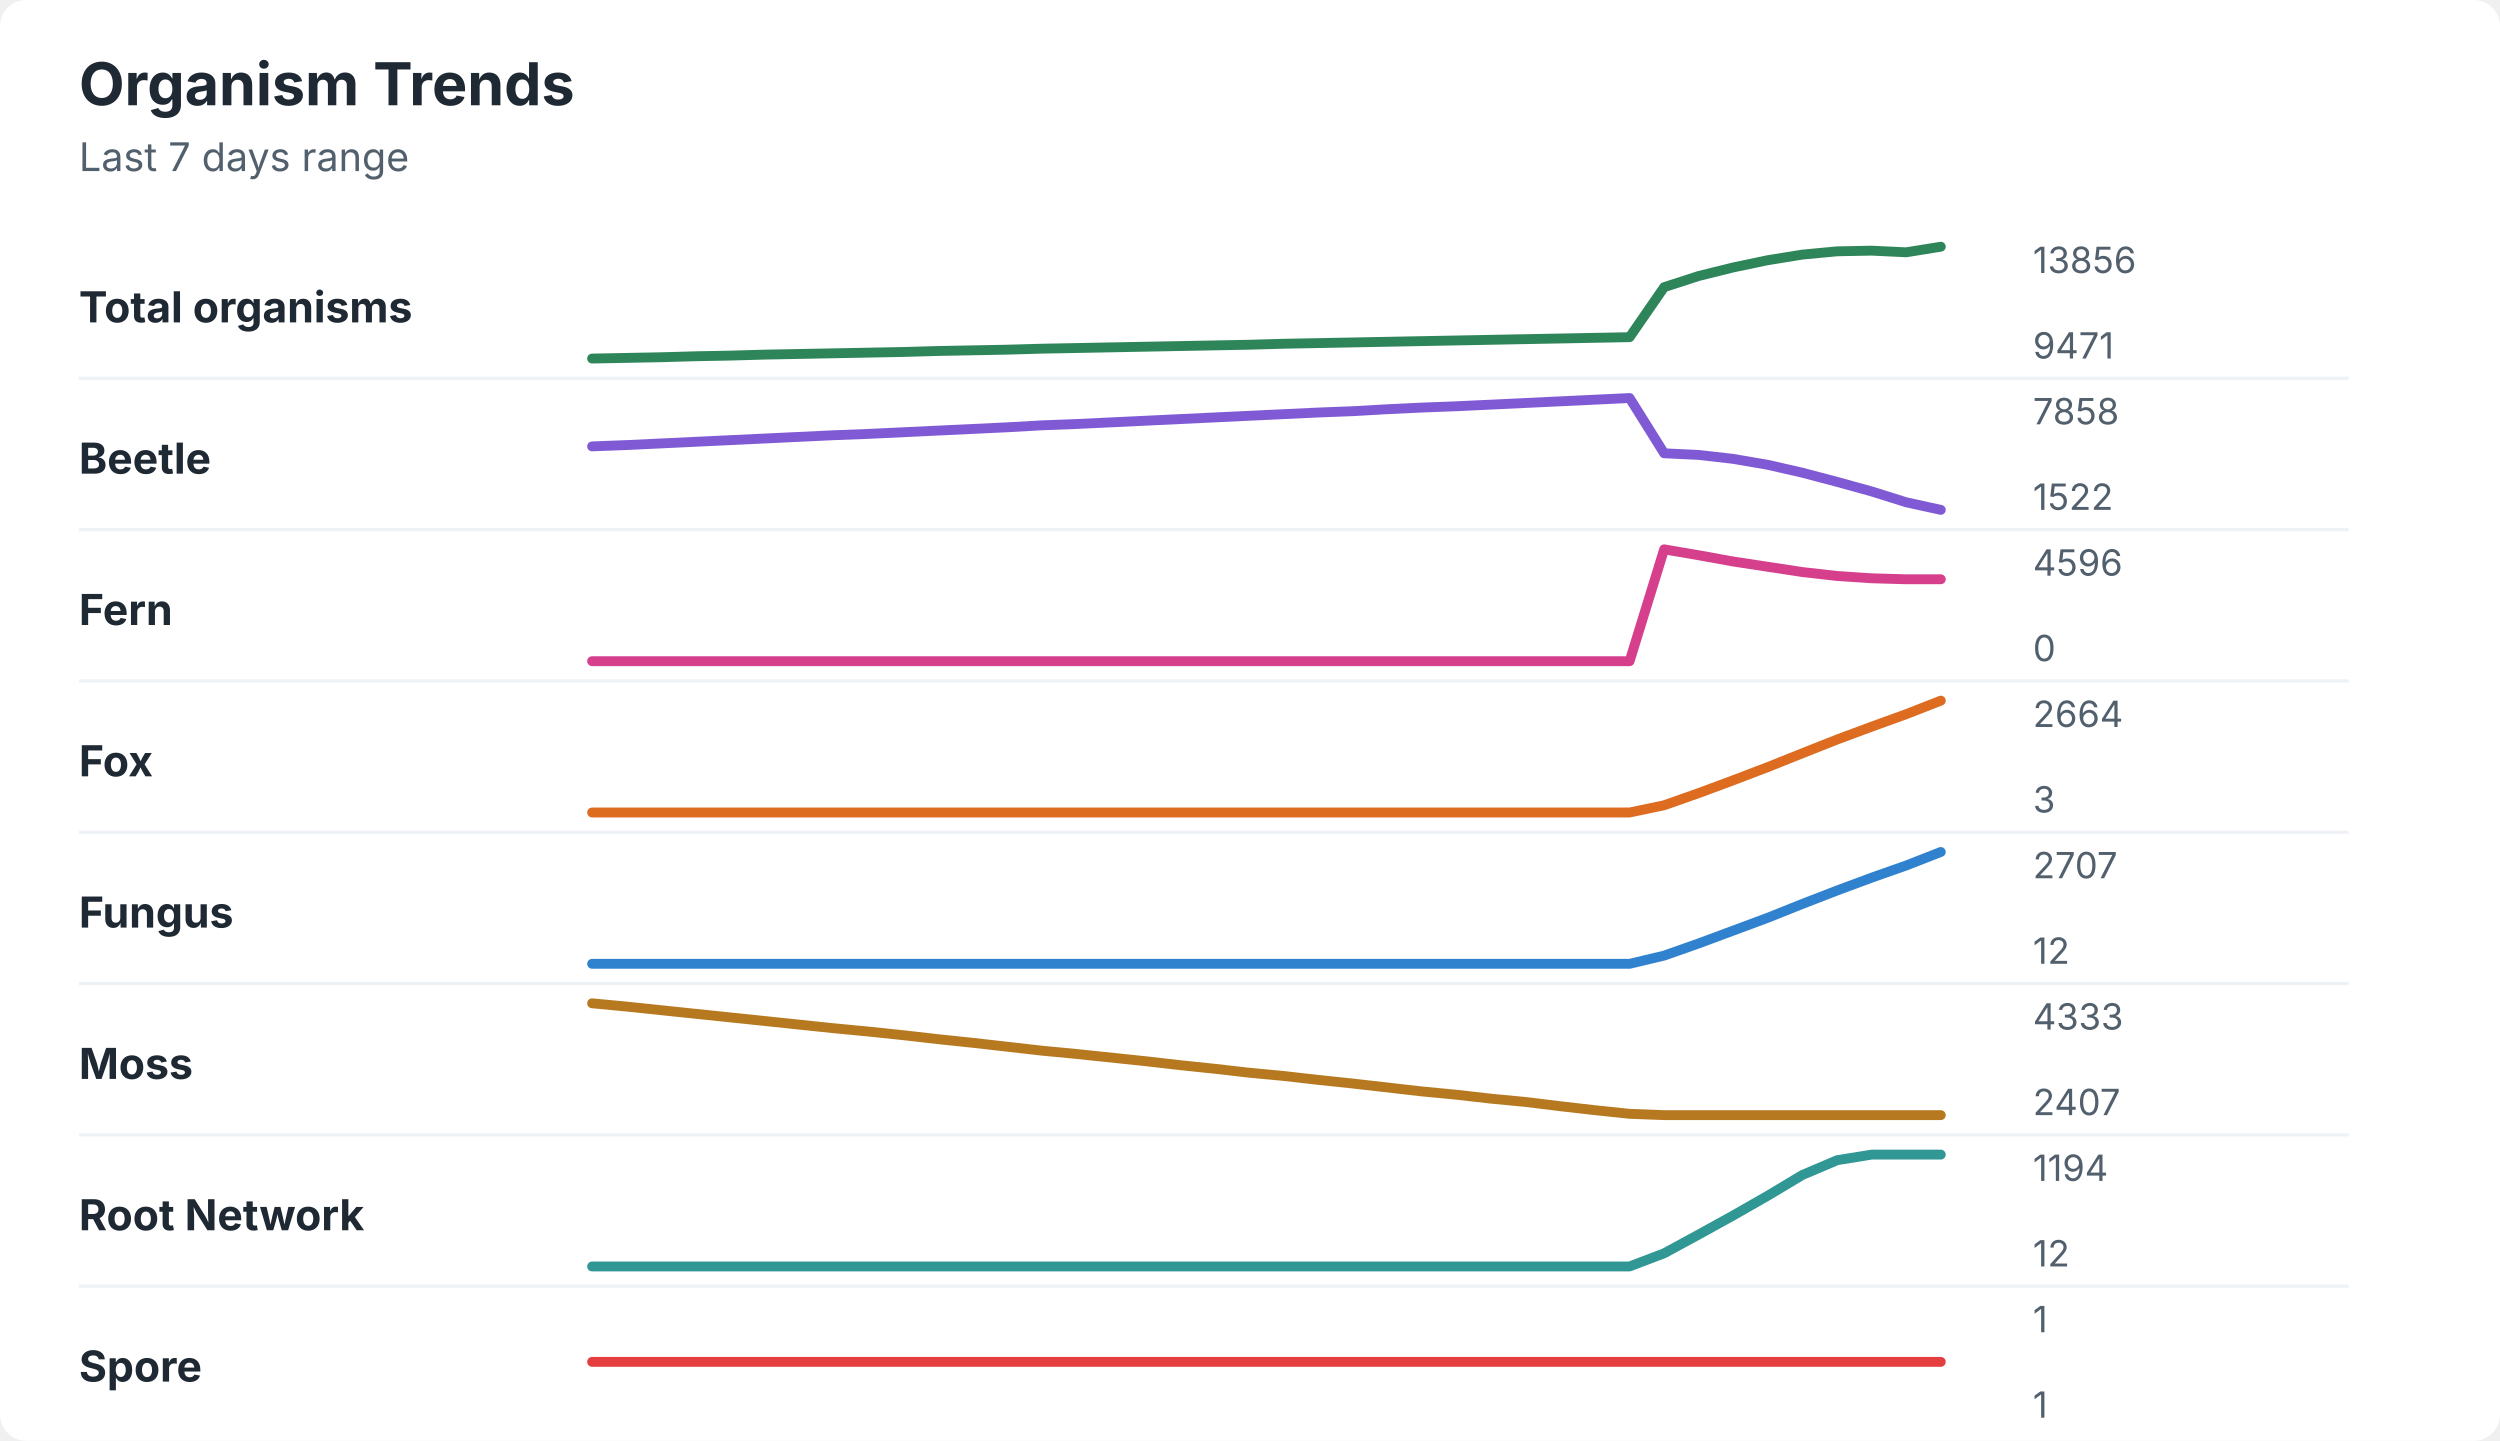
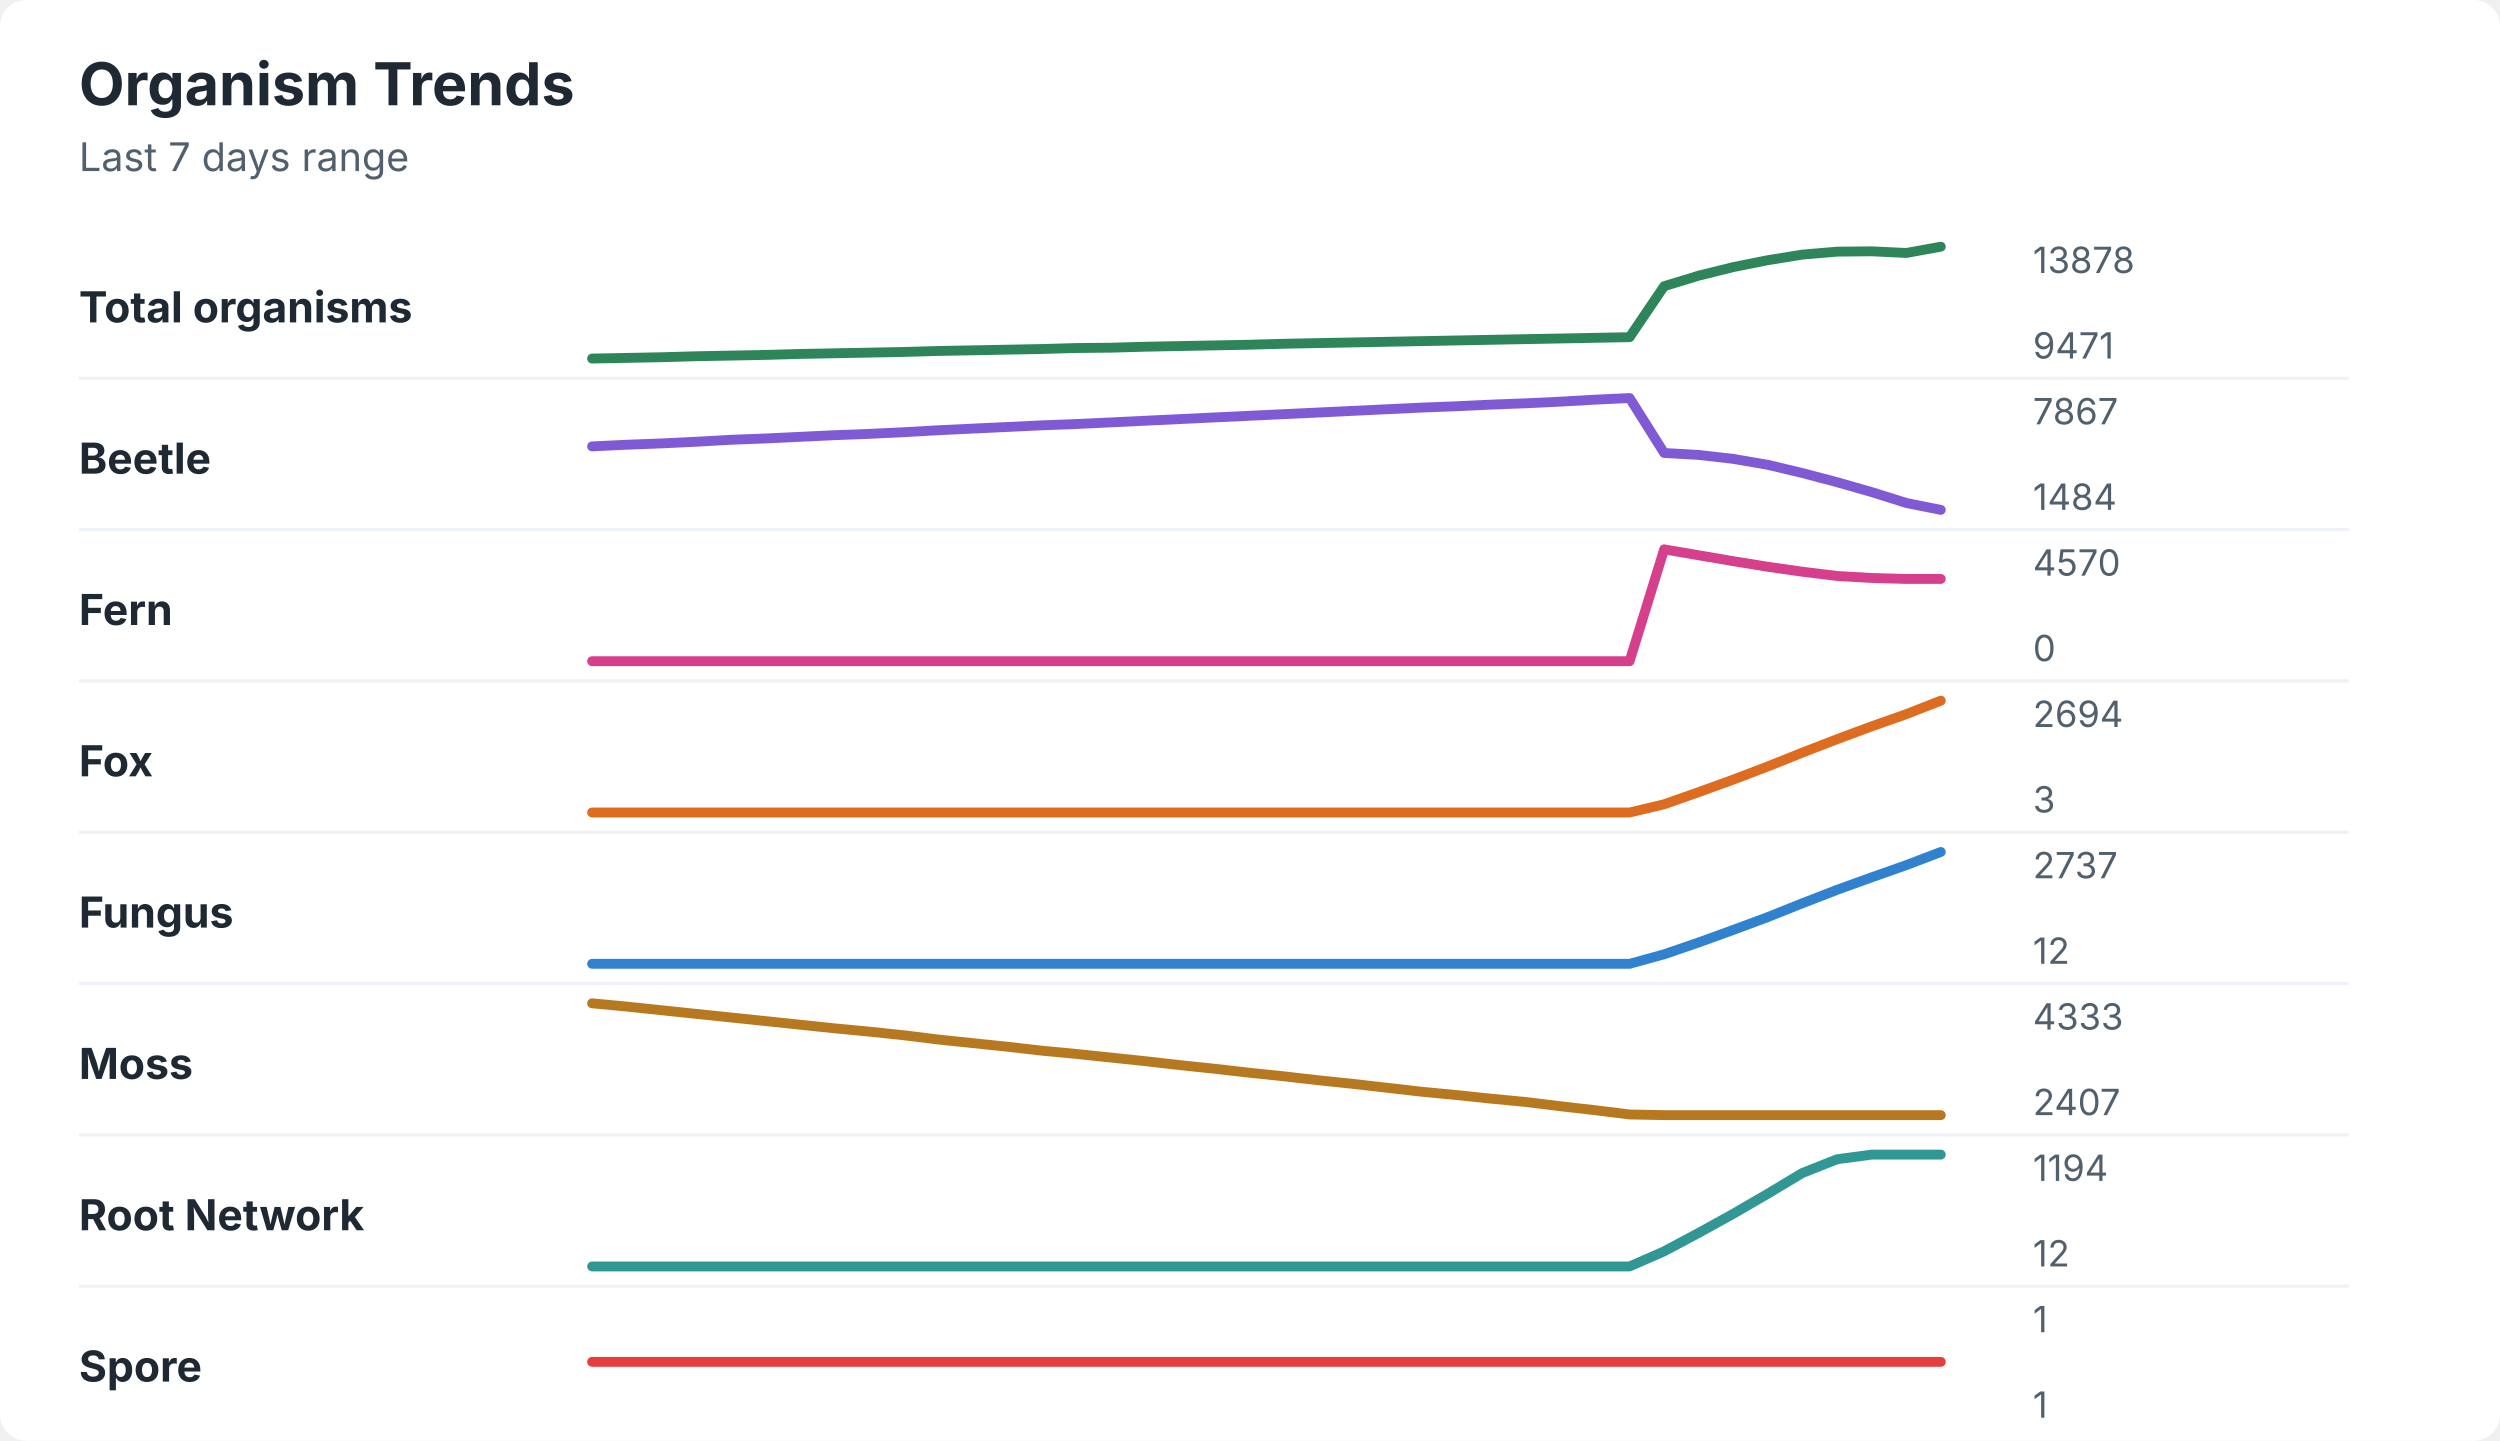
<svg xmlns="http://www.w3.org/2000/svg" width="760" height="438" viewBox="0 0 760 438" role="img" aria-labelledby="title desc">
  <rect width="760" height="438" rx="8" fill="#ffffff" />
  <style>
    text { font-family: -apple-system, BlinkMacSystemFont, "Segoe UI", sans-serif; }
    .title { font-size: 18px; font-weight: 700; fill: #1f2933; }
    .subtitle { font-size: 12px; fill: #52606d; }
    .label { font-size: 13px; font-weight: 650; fill: #1f2933; }
    .axis-value { font-size: 11px; fill: #52606d; }
    .separator { stroke: #eef2f7; stroke-width: 1; }
  </style>
  <text x="24" y="32" class="title">Organism Trends</text>
  <text x="24" y="52" class="subtitle">Last 7 days range</text>
  <text x="24" y="98" class="label">Total organisms</text>
-   <polyline points="180.0,109.0 190.5,108.8 201.0,108.6 211.5,108.3 222.1,108.1 232.6,107.8 243.1,107.6 253.6,107.4 264.1,107.2 274.6,107.0 285.1,106.7 295.6,106.5 306.2,106.3 316.7,106.0 327.2,105.8 337.7,105.6 348.2,105.4 358.7,105.2 369.2,105.0 379.7,104.8 390.3,104.5 400.8,104.3 411.3,104.1 421.8,103.9 432.3,103.7 442.8,103.5 453.3,103.3 463.8,103.1 474.4,102.9 484.9,102.7 495.4,102.5 505.9,87.3 516.4,83.9 526.9,81.3 537.4,79.1 547.9,77.4 558.5,76.4 569.0,76.2 579.5,76.7 590.0,75.0 " fill="none" stroke="#2f855a" stroke-width="3" stroke-linecap="round" stroke-linejoin="round" />
-   <text x="618" y="83" class="axis-value">13856</text>
+   <polyline points="180.0,109.0 190.5,108.8 201.0,108.6 211.5,108.3 222.1,108.1 232.6,107.9 243.1,107.6 253.6,107.4 264.1,107.2 274.6,107.0 285.1,106.7 295.6,106.5 306.2,106.3 316.7,106.1 327.2,105.8 337.7,105.7 348.2,105.4 358.7,105.2 369.2,105.0 379.7,104.8 390.3,104.5 400.8,104.3 411.3,104.1 421.8,103.9 432.3,103.7 442.8,103.5 453.3,103.3 463.8,103.1 474.4,102.9 484.9,102.7 495.4,102.5 505.9,87.0 516.4,83.8 526.9,81.2 537.4,79.1 547.9,77.4 558.5,76.5 569.0,76.4 579.5,76.9 590.0,75.0 " fill="none" stroke="#2f855a" stroke-width="3" stroke-linecap="round" stroke-linejoin="round" />
+   <text x="618" y="83" class="axis-value">13878</text>
  <text x="618" y="109" class="axis-value">9471</text>
  <line x1="24" y1="115.0" x2="714" y2="115.0" class="separator" />
  <text x="24" y="144" class="label">Beetle</text>
-   <polyline points="180.0,135.7 190.5,135.3 201.0,134.8 211.5,134.3 222.1,133.8 232.6,133.3 243.1,132.8 253.6,132.3 264.1,131.9 274.6,131.4 285.1,130.9 295.6,130.4 306.2,129.9 316.7,129.3 327.2,128.9 337.7,128.4 348.2,127.9 358.7,127.4 369.2,126.9 379.7,126.4 390.3,125.9 400.8,125.4 411.3,125.0 421.8,124.4 432.3,123.9 442.8,123.5 453.3,123.0 463.8,122.5 474.4,122.0 484.9,121.5 495.4,121.0 505.9,137.8 516.4,138.3 526.9,139.5 537.4,141.3 547.9,143.7 558.5,146.5 569.0,149.4 579.5,152.7 590.0,155.0 " fill="none" stroke="#805ad5" stroke-width="3" stroke-linecap="round" stroke-linejoin="round" />
-   <text x="618" y="129" class="axis-value">7858</text>
-   <text x="618" y="155" class="axis-value">1522</text>
+   <polyline points="180.0,135.7 190.5,135.2 201.0,134.8 211.5,134.3 222.1,133.7 232.6,133.3 243.1,132.8 253.6,132.3 264.1,131.9 274.6,131.4 285.1,130.8 295.6,130.3 306.2,129.8 316.7,129.3 327.2,128.9 337.7,128.4 348.2,127.9 358.7,127.4 369.2,126.9 379.7,126.4 390.3,125.9 400.8,125.4 411.3,124.9 421.8,124.4 432.3,123.9 442.8,123.5 453.3,123.0 463.8,122.6 474.4,122.1 484.9,121.5 495.4,121.0 505.9,137.7 516.4,138.3 526.9,139.5 537.4,141.3 547.9,143.8 558.5,146.6 569.0,149.6 579.5,152.9 590.0,155.0 " fill="none" stroke="#805ad5" stroke-width="3" stroke-linecap="round" stroke-linejoin="round" />
+   <text x="618" y="129" class="axis-value">7867</text>
+   <text x="618" y="155" class="axis-value">1484</text>
  <line x1="24" y1="161.0" x2="714" y2="161.0" class="separator" />
  <text x="24" y="190" class="label">Fern</text>
-   <polyline points="180.0,201.0 190.5,201.0 201.0,201.0 211.5,201.0 222.1,201.0 232.6,201.0 243.1,201.0 253.6,201.0 264.1,201.0 274.6,201.0 285.1,201.0 295.6,201.0 306.2,201.0 316.7,201.0 327.2,201.0 337.7,201.0 348.2,201.0 358.7,201.0 369.2,201.0 379.7,201.0 390.3,201.0 400.8,201.0 411.3,201.0 421.8,201.0 432.3,201.0 442.8,201.0 453.3,201.0 463.8,201.0 474.4,201.0 484.9,201.0 495.4,201.0 505.9,167.0 516.4,168.8 526.9,170.7 537.4,172.3 547.9,173.9 558.5,175.1 569.0,175.8 579.5,176.1 590.0,176.1 " fill="none" stroke="#d53f8c" stroke-width="3" stroke-linecap="round" stroke-linejoin="round" />
-   <text x="618" y="175" class="axis-value">4596</text>
+   <polyline points="180.0,201.0 190.5,201.0 201.0,201.0 211.5,201.0 222.1,201.0 232.6,201.0 243.1,201.0 253.6,201.0 264.1,201.0 274.6,201.0 285.1,201.0 295.6,201.0 306.2,201.0 316.7,201.0 327.2,201.0 337.7,201.0 348.2,201.0 358.7,201.0 369.2,201.0 379.7,201.0 390.3,201.0 400.8,201.0 411.3,201.0 421.8,201.0 432.3,201.0 442.8,201.0 453.3,201.0 463.8,201.0 474.4,201.0 484.9,201.0 495.4,201.0 505.9,167.0 516.4,168.8 526.9,170.6 537.4,172.3 547.9,173.8 558.5,175.1 569.0,175.7 579.5,176.0 590.0,176.0 " fill="none" stroke="#d53f8c" stroke-width="3" stroke-linecap="round" stroke-linejoin="round" />
+   <text x="618" y="175" class="axis-value">4570</text>
  <text x="618" y="201" class="axis-value">0</text>
  <line x1="24" y1="207.0" x2="714" y2="207.0" class="separator" />
  <text x="24" y="236" class="label">Fox</text>
-   <polyline points="180.0,247.0 190.5,247.0 201.0,247.0 211.5,247.0 222.1,247.0 232.6,247.0 243.1,247.0 253.6,247.0 264.1,247.0 274.6,247.0 285.1,247.0 295.6,247.0 306.2,247.0 316.7,247.0 327.2,247.0 337.7,247.0 348.2,247.0 358.7,247.0 369.2,247.0 379.7,247.0 390.3,247.0 400.8,247.0 411.3,247.0 421.8,247.0 432.3,247.0 442.8,247.0 453.3,247.0 463.8,247.0 474.4,247.0 484.9,247.0 495.4,247.0 505.9,244.8 516.4,241.1 526.9,237.2 537.4,233.2 547.9,229.0 558.5,224.8 569.0,220.9 579.5,217.1 590.0,213.0 " fill="none" stroke="#dd6b20" stroke-width="3" stroke-linecap="round" stroke-linejoin="round" />
-   <text x="618" y="221" class="axis-value">2664</text>
+   <polyline points="180.0,247.0 190.5,247.0 201.0,247.0 211.5,247.0 222.1,247.0 232.6,247.0 243.1,247.0 253.6,247.0 264.1,247.0 274.6,247.0 285.1,247.0 295.6,247.0 306.2,247.0 316.7,247.0 327.2,247.0 337.7,247.0 348.2,247.0 358.7,247.0 369.2,247.0 379.7,247.0 390.3,247.0 400.8,247.0 411.3,247.0 421.8,247.0 432.3,247.0 442.8,247.0 453.3,247.0 463.8,247.0 474.4,247.0 484.9,247.0 495.4,247.0 505.9,244.5 516.4,240.8 526.9,237.0 537.4,233.0 547.9,228.8 558.5,224.7 569.0,220.8 579.5,217.1 590.0,213.0 " fill="none" stroke="#dd6b20" stroke-width="3" stroke-linecap="round" stroke-linejoin="round" />
+   <text x="618" y="221" class="axis-value">2694</text>
  <text x="618" y="247" class="axis-value">3</text>
  <line x1="24" y1="253.0" x2="714" y2="253.0" class="separator" />
  <text x="24" y="282" class="label">Fungus</text>
-   <polyline points="180.0,293.0 190.5,293.0 201.0,293.0 211.5,293.0 222.1,293.0 232.6,293.0 243.1,293.0 253.6,293.0 264.1,293.0 274.6,293.0 285.1,293.0 295.6,293.0 306.2,293.0 316.7,293.0 327.2,293.0 337.7,293.0 348.2,293.0 358.7,293.0 369.2,293.0 379.7,293.0 390.3,293.0 400.8,293.0 411.3,293.0 421.8,293.0 432.3,293.0 442.8,293.0 453.3,293.0 463.8,293.0 474.4,293.0 484.9,293.0 495.4,293.0 505.9,290.5 516.4,286.8 526.9,282.9 537.4,279.0 547.9,274.8 558.5,270.7 569.0,266.8 579.5,263.1 590.0,259.0 " fill="none" stroke="#3182ce" stroke-width="3" stroke-linecap="round" stroke-linejoin="round" />
-   <text x="618" y="267" class="axis-value">2707</text>
+   <polyline points="180.0,293.0 190.5,293.0 201.0,293.0 211.5,293.0 222.1,293.0 232.6,293.0 243.1,293.0 253.6,293.0 264.1,293.0 274.6,293.0 285.1,293.0 295.6,293.0 306.2,293.0 316.7,293.0 327.2,293.0 337.7,293.0 348.2,293.0 358.7,293.0 369.2,293.0 379.7,293.0 390.3,293.0 400.8,293.0 411.3,293.0 421.8,293.0 432.3,293.0 442.8,293.0 453.3,293.0 463.8,293.0 474.4,293.0 484.9,293.0 495.4,293.0 505.9,290.1 516.4,286.5 526.9,282.7 537.4,278.8 547.9,274.6 558.5,270.5 569.0,266.7 579.5,263.0 590.0,259.0 " fill="none" stroke="#3182ce" stroke-width="3" stroke-linecap="round" stroke-linejoin="round" />
+   <text x="618" y="267" class="axis-value">2737</text>
  <text x="618" y="293" class="axis-value">12</text>
  <line x1="24" y1="299.0" x2="714" y2="299.0" class="separator" />
  <text x="24" y="328" class="label">Moss</text>
-   <polyline points="180.0,305.0 190.5,306.0 201.0,307.1 211.5,308.2 222.1,309.3 232.6,310.4 243.1,311.5 253.6,312.6 264.1,313.6 274.6,314.7 285.1,315.9 295.6,317.0 306.2,318.2 316.7,319.4 327.2,320.4 337.7,321.5 348.2,322.6 358.7,323.8 369.2,324.9 379.7,326.1 390.3,327.1 400.8,328.3 411.3,329.4 421.8,330.6 432.3,331.8 442.8,332.8 453.3,334.0 463.8,335.0 474.4,336.3 484.9,337.5 495.4,338.6 505.9,339.0 516.4,339.0 526.9,339.0 537.4,339.0 547.9,339.0 558.5,339.0 569.0,339.0 579.5,339.0 590.0,339.0 " fill="none" stroke="#b7791f" stroke-width="3" stroke-linecap="round" stroke-linejoin="round" />
+   <polyline points="180.0,305.0 190.5,306.0 201.0,307.1 211.5,308.2 222.1,309.3 232.6,310.4 243.1,311.5 253.6,312.6 264.1,313.6 274.6,314.7 285.1,316.0 295.6,317.1 306.2,318.2 316.7,319.4 327.2,320.4 337.7,321.5 348.2,322.6 358.7,323.8 369.2,324.9 379.7,326.1 390.3,327.2 400.8,328.4 411.3,329.5 421.8,330.7 432.3,331.9 442.8,332.9 453.3,334.0 463.8,335.0 474.4,336.3 484.9,337.5 495.4,338.8 505.9,339.0 516.4,339.0 526.9,339.0 537.4,339.0 547.9,339.0 558.5,339.0 569.0,339.0 579.5,339.0 590.0,339.0 " fill="none" stroke="#b7791f" stroke-width="3" stroke-linecap="round" stroke-linejoin="round" />
  <text x="618" y="313" class="axis-value">4333</text>
  <text x="618" y="339" class="axis-value">2407</text>
  <line x1="24" y1="345.0" x2="714" y2="345.0" class="separator" />
  <text x="24" y="374" class="label">Root Network</text>
-   <polyline points="180.0,385.0 190.5,385.0 201.0,385.0 211.5,385.0 222.1,385.0 232.6,385.0 243.1,385.0 253.6,385.0 264.1,385.0 274.6,385.0 285.1,385.0 295.6,385.0 306.2,385.0 316.7,385.0 327.2,385.0 337.7,385.0 348.2,385.0 358.7,385.0 369.2,385.0 379.7,385.0 390.3,385.0 400.8,385.0 411.3,385.0 421.8,385.0 432.3,385.0 442.8,385.0 453.3,385.0 463.8,385.0 474.4,385.0 484.9,385.0 495.4,385.0 505.9,381.0 516.4,375.3 526.9,369.5 537.4,363.5 547.9,357.2 558.5,352.7 569.0,351.0 579.5,351.0 590.0,351.0 " fill="none" stroke="#319795" stroke-width="3" stroke-linecap="round" stroke-linejoin="round" />
+   <polyline points="180.0,385.0 190.5,385.0 201.0,385.0 211.5,385.0 222.1,385.0 232.6,385.0 243.1,385.0 253.6,385.0 264.1,385.0 274.6,385.0 285.1,385.0 295.6,385.0 306.2,385.0 316.7,385.0 327.2,385.0 337.7,385.0 348.2,385.0 358.7,385.0 369.2,385.0 379.7,385.0 390.3,385.0 400.8,385.0 411.3,385.0 421.8,385.0 432.3,385.0 442.8,385.0 453.3,385.0 463.8,385.0 474.4,385.0 484.9,385.0 495.4,385.0 505.9,380.4 516.4,374.8 526.9,369.0 537.4,362.9 547.9,356.6 558.5,352.4 569.0,351.0 579.5,351.0 590.0,351.0 " fill="none" stroke="#319795" stroke-width="3" stroke-linecap="round" stroke-linejoin="round" />
  <text x="618" y="359" class="axis-value">1194</text>
  <text x="618" y="385" class="axis-value">12</text>
  <line x1="24" y1="391.0" x2="714" y2="391.0" class="separator" />
  <text x="24" y="420" class="label">Spore</text>
  <polyline points="180.0,414.0 190.5,414.0 201.0,414.0 211.5,414.0 222.1,414.0 232.6,414.0 243.1,414.0 253.6,414.0 264.1,414.0 274.6,414.0 285.1,414.0 295.6,414.0 306.2,414.0 316.7,414.0 327.2,414.0 337.7,414.0 348.2,414.0 358.7,414.0 369.2,414.0 379.7,414.0 390.3,414.0 400.8,414.0 411.3,414.0 421.8,414.0 432.3,414.0 442.8,414.0 453.3,414.0 463.8,414.0 474.4,414.0 484.9,414.0 495.4,414.0 505.9,414.0 516.4,414.0 526.9,414.0 537.4,414.0 547.9,414.0 558.5,414.0 569.0,414.0 579.5,414.0 590.0,414.0 " fill="none" stroke="#e53e3e" stroke-width="3" stroke-linecap="round" stroke-linejoin="round" />
  <text x="618" y="405" class="axis-value">1</text>
  <text x="618" y="431" class="axis-value">1</text>
</svg>
